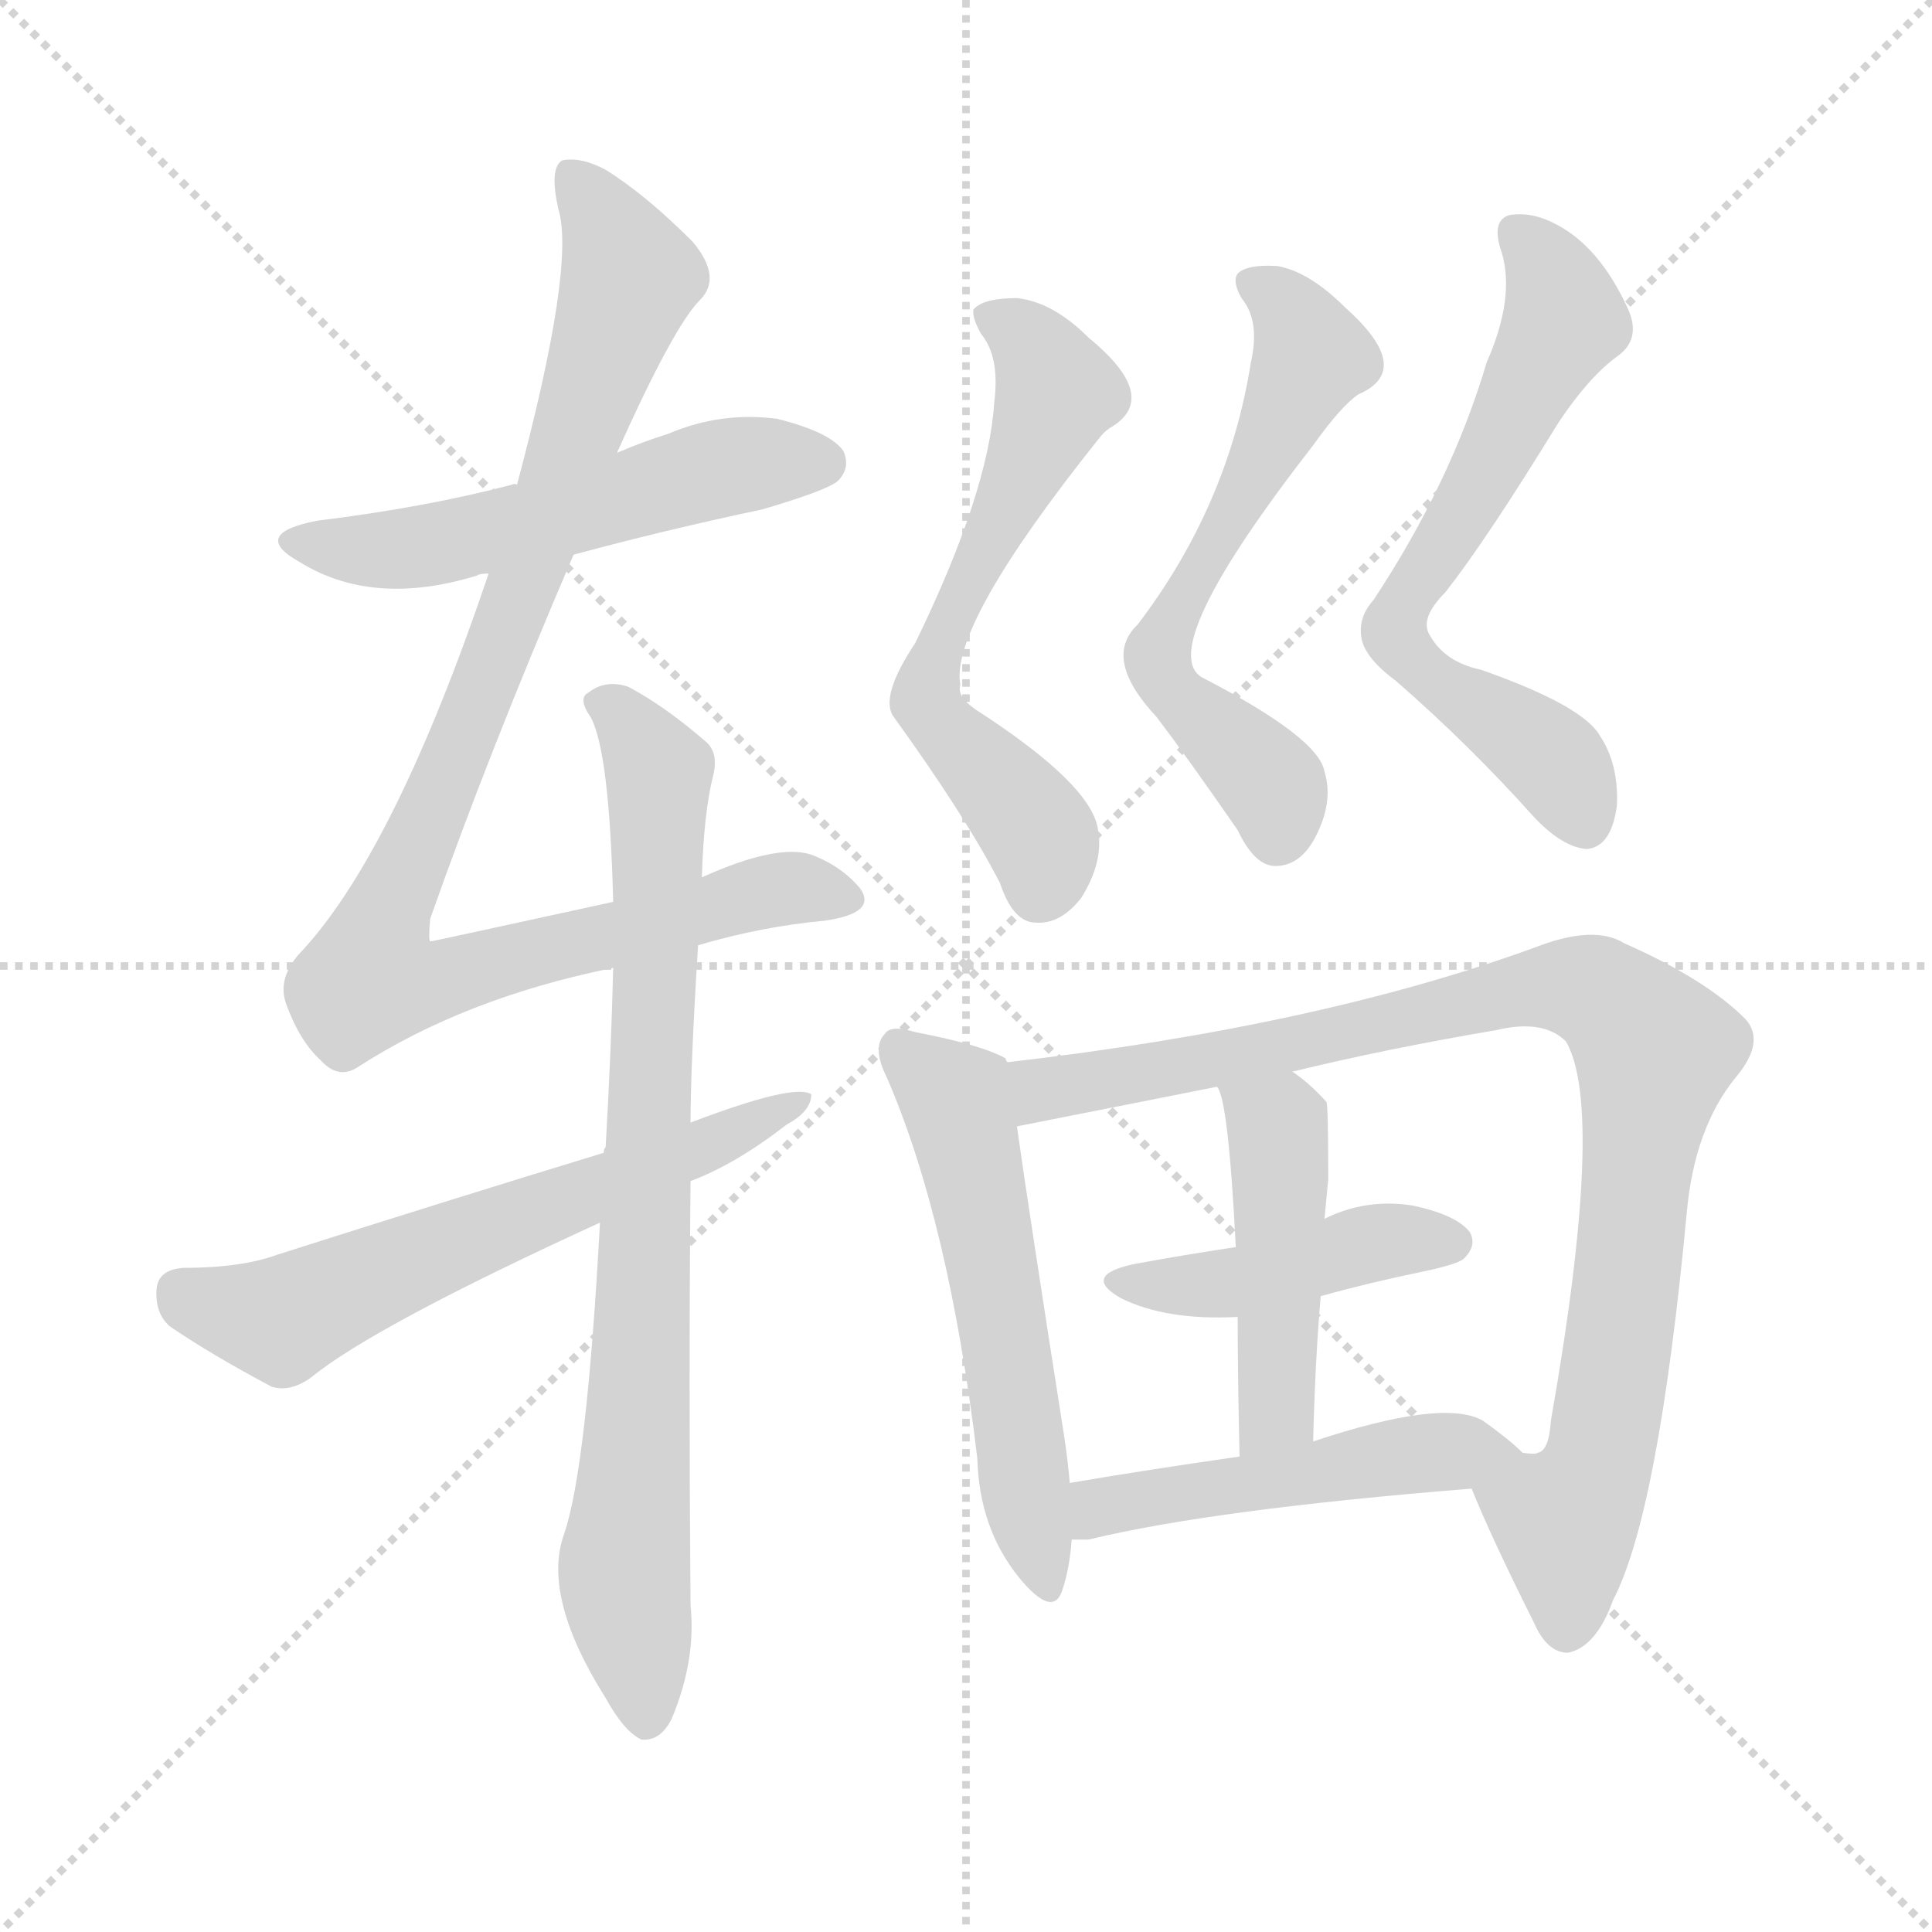
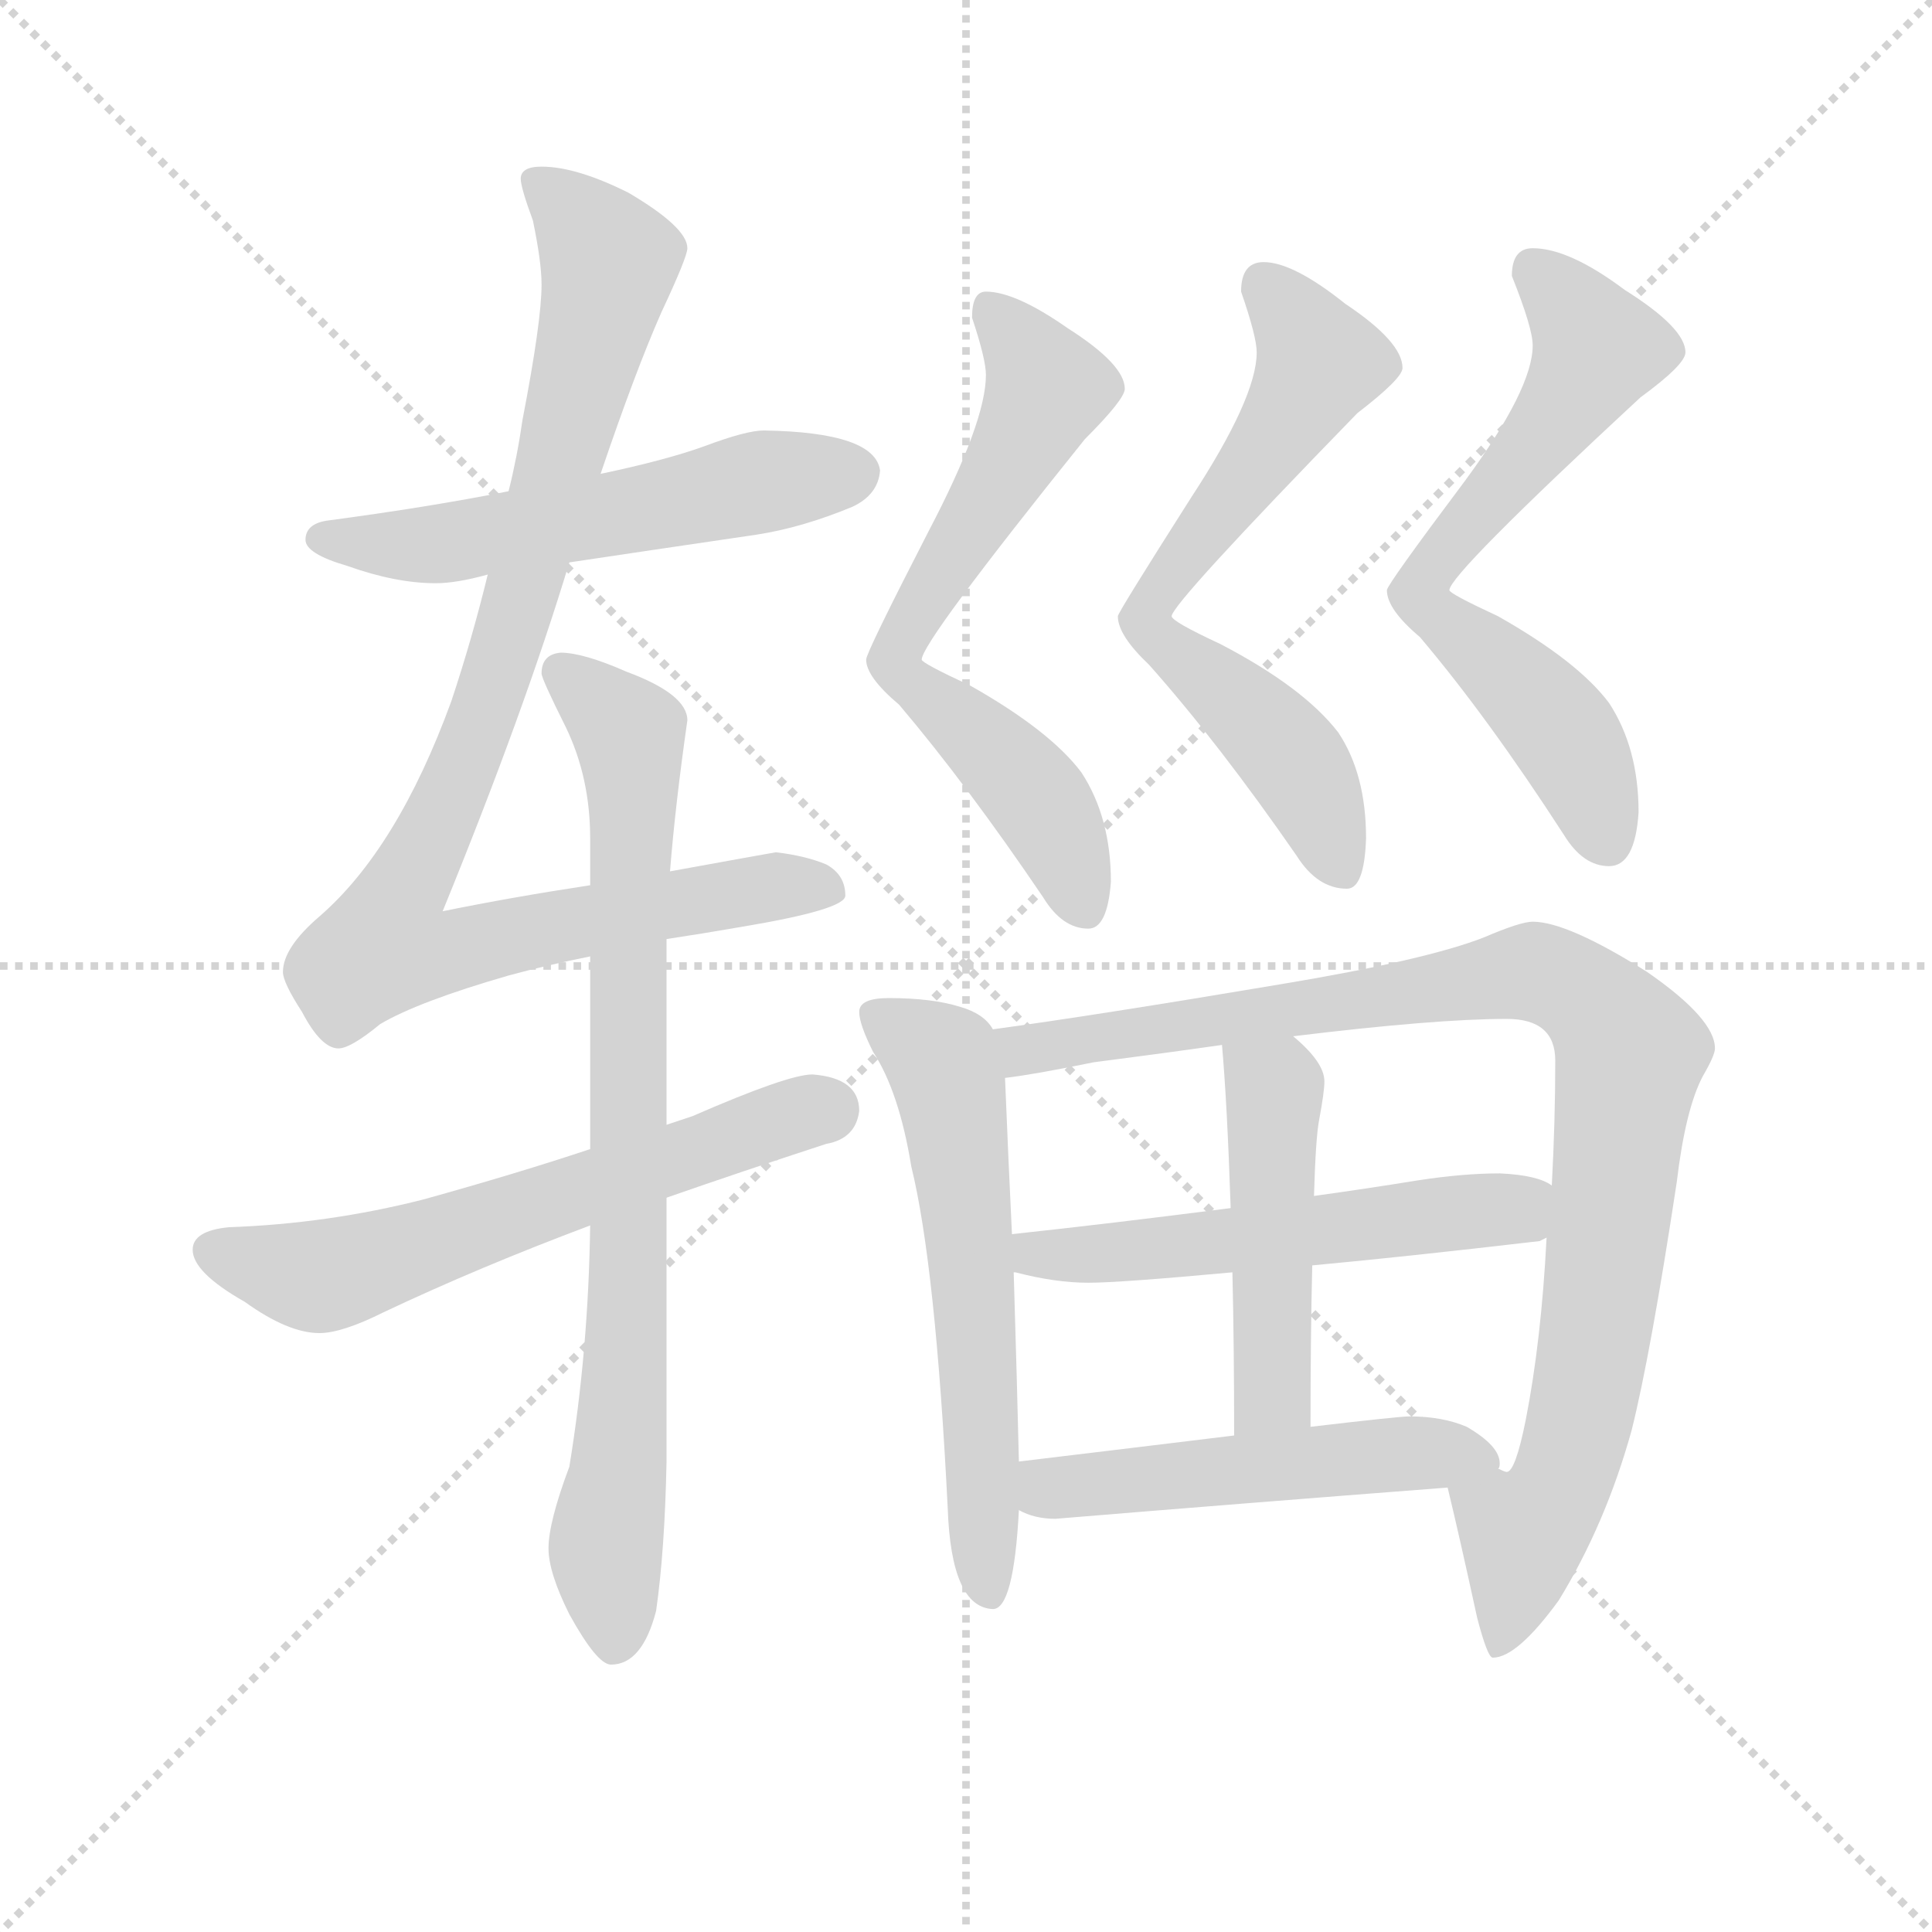
<svg xmlns="http://www.w3.org/2000/svg" version="1.1" viewBox="0 0 1024 1024">
  <g stroke="lightgray" stroke-dasharray="1,1" stroke-width="1" transform="scale(4, 4)">
    <line x1="0" y1="0" x2="256" y2="256" />
    <line x1="256" y1="0" x2="0" y2="256" />
    <line x1="128" y1="0" x2="128" y2="256" />
    <line x1="0" y1="128" x2="256" y2="128" />
  </g>
-   <g transform="scale(1, -1) translate(0, -900)">
+   <g transform="scale(0.92, -0.92) translate(60, -830)">
    <style type="text/css">
      
        @keyframes keyframes0 {
          from {
            stroke: blue;
-             stroke-dashoffset: 537;
-             stroke-width: 128;
-           }
-           64% {
+             stroke-dashoffset: 568;
+             stroke-width: 128;
+           }
+           65% {
            animation-timing-function: step-end;
            stroke: blue;
            stroke-dashoffset: 0;
            stroke-width: 128;
          }
          to {
            stroke: black;
            stroke-width: 1024;
          }
        }
        #make-me-a-hanzi-animation-0 {
-           animation: keyframes0 0.687s both;
+           animation: keyframes0 0.712s both;
          animation-delay: 0s;
          animation-timing-function: linear;
        }
      
        @keyframes keyframes1 {
          from {
            stroke: blue;
-             stroke-dashoffset: 958;
+             stroke-dashoffset: 995;
            stroke-width: 128;
          }
          76% {
            animation-timing-function: step-end;
            stroke: blue;
            stroke-dashoffset: 0;
            stroke-width: 128;
          }
          to {
            stroke: black;
            stroke-width: 1024;
          }
        }
        #make-me-a-hanzi-animation-1 {
-           animation: keyframes1 1.03s both;
-           animation-delay: 0.687s;
+           animation: keyframes1 1.06s both;
+           animation-delay: 0.712s;
          animation-timing-function: linear;
        }
      
        @keyframes keyframes2 {
          from {
            stroke: blue;
-             stroke-dashoffset: 804;
-             stroke-width: 128;
-           }
-           72% {
+             stroke-dashoffset: 627;
+             stroke-width: 128;
+           }
+           67% {
            animation-timing-function: step-end;
            stroke: blue;
            stroke-dashoffset: 0;
            stroke-width: 128;
          }
          to {
            stroke: black;
            stroke-width: 1024;
          }
        }
        #make-me-a-hanzi-animation-2 {
-           animation: keyframes2 0.904s both;
-           animation-delay: 1.717s;
+           animation: keyframes2 0.76s both;
+           animation-delay: 1.772s;
          animation-timing-function: linear;
        }
      
        @keyframes keyframes3 {
          from {
            stroke: blue;
-             stroke-dashoffset: 612;
-             stroke-width: 128;
-           }
-           67% {
+             stroke-dashoffset: 834;
+             stroke-width: 128;
+           }
+           73% {
            animation-timing-function: step-end;
            stroke: blue;
            stroke-dashoffset: 0;
            stroke-width: 128;
          }
          to {
            stroke: black;
            stroke-width: 1024;
          }
        }
        #make-me-a-hanzi-animation-3 {
-           animation: keyframes3 0.748s both;
-           animation-delay: 2.621s;
+           animation: keyframes3 0.929s both;
+           animation-delay: 2.532s;
          animation-timing-function: linear;
        }
      
        @keyframes keyframes4 {
          from {
            stroke: blue;
-             stroke-dashoffset: 610;
-             stroke-width: 128;
-           }
-           67% {
+             stroke-dashoffset: 672;
+             stroke-width: 128;
+           }
+           69% {
            animation-timing-function: step-end;
            stroke: blue;
            stroke-dashoffset: 0;
            stroke-width: 128;
          }
          to {
            stroke: black;
            stroke-width: 1024;
          }
        }
        #make-me-a-hanzi-animation-4 {
-           animation: keyframes4 0.746s both;
-           animation-delay: 3.369s;
+           animation: keyframes4 0.797s both;
+           animation-delay: 3.461s;
          animation-timing-function: linear;
        }
      
        @keyframes keyframes5 {
          from {
            stroke: blue;
-             stroke-dashoffset: 605;
+             stroke-dashoffset: 676;
+             stroke-width: 128;
+           }
+           69% {
+             animation-timing-function: step-end;
+             stroke: blue;
+             stroke-dashoffset: 0;
+             stroke-width: 128;
+           }
+           to {
+             stroke: black;
+             stroke-width: 1024;
+           }
+         }
+         #make-me-a-hanzi-animation-5 {
+           animation: keyframes5 0.8s both;
+           animation-delay: 4.258s;
+           animation-timing-function: linear;
+         }
+       
+         @keyframes keyframes6 {
+           from {
+             stroke: blue;
+             stroke-dashoffset: 670;
+             stroke-width: 128;
+           }
+           69% {
+             animation-timing-function: step-end;
+             stroke: blue;
+             stroke-dashoffset: 0;
+             stroke-width: 128;
+           }
+           to {
+             stroke: black;
+             stroke-width: 1024;
+           }
+         }
+         #make-me-a-hanzi-animation-6 {
+           animation: keyframes6 0.795s both;
+           animation-delay: 5.058s;
+           animation-timing-function: linear;
+         }
+       
+         @keyframes keyframes7 {
+           from {
+             stroke: blue;
+             stroke-dashoffset: 609;
            stroke-width: 128;
          }
          66% {
            animation-timing-function: step-end;
            stroke: blue;
            stroke-dashoffset: 0;
            stroke-width: 128;
          }
          to {
            stroke: black;
            stroke-width: 1024;
          }
        }
-         #make-me-a-hanzi-animation-5 {
-           animation: keyframes5 0.742s both;
-           animation-delay: 4.115s;
-           animation-timing-function: linear;
-         }
-       
-         @keyframes keyframes6 {
-           from {
-             stroke: blue;
-             stroke-dashoffset: 642;
-             stroke-width: 128;
-           }
-           68% {
-             animation-timing-function: step-end;
-             stroke: blue;
-             stroke-dashoffset: 0;
-             stroke-width: 128;
-           }
-           to {
-             stroke: black;
-             stroke-width: 1024;
-           }
-         }
-         #make-me-a-hanzi-animation-6 {
-           animation: keyframes6 0.772s both;
-           animation-delay: 4.858s;
-           animation-timing-function: linear;
-         }
-       
-         @keyframes keyframes7 {
-           from {
-             stroke: blue;
-             stroke-dashoffset: 555;
-             stroke-width: 128;
-           }
-           64% {
-             animation-timing-function: step-end;
-             stroke: blue;
-             stroke-dashoffset: 0;
-             stroke-width: 128;
-           }
-           to {
-             stroke: black;
-             stroke-width: 1024;
-           }
-         }
        #make-me-a-hanzi-animation-7 {
-           animation: keyframes7 0.702s both;
-           animation-delay: 5.63s;
+           animation: keyframes7 0.746s both;
+           animation-delay: 5.853s;
          animation-timing-function: linear;
        }
      
        @keyframes keyframes8 {
          from {
            stroke: blue;
-             stroke-dashoffset: 927;
-             stroke-width: 128;
-           }
-           75% {
+             stroke-dashoffset: 995;
+             stroke-width: 128;
+           }
+           76% {
            animation-timing-function: step-end;
            stroke: blue;
            stroke-dashoffset: 0;
            stroke-width: 128;
          }
          to {
            stroke: black;
            stroke-width: 1024;
          }
        }
        #make-me-a-hanzi-animation-8 {
-           animation: keyframes8 1.004s both;
-           animation-delay: 6.332s;
+           animation: keyframes8 1.06s both;
+           animation-delay: 6.599s;
          animation-timing-function: linear;
        }
      
        @keyframes keyframes9 {
          from {
            stroke: blue;
-             stroke-dashoffset: 433;
-             stroke-width: 128;
-           }
-           58% {
+             stroke-dashoffset: 560;
+             stroke-width: 128;
+           }
+           65% {
            animation-timing-function: step-end;
            stroke: blue;
            stroke-dashoffset: 0;
            stroke-width: 128;
          }
          to {
            stroke: black;
            stroke-width: 1024;
          }
        }
        #make-me-a-hanzi-animation-9 {
-           animation: keyframes9 0.602s both;
-           animation-delay: 7.336s;
+           animation: keyframes9 0.706s both;
+           animation-delay: 7.659s;
          animation-timing-function: linear;
        }
      
        @keyframes keyframes10 {
          from {
            stroke: blue;
-             stroke-dashoffset: 461;
-             stroke-width: 128;
-           }
-           60% {
+             stroke-dashoffset: 483;
+             stroke-width: 128;
+           }
+           61% {
            animation-timing-function: step-end;
            stroke: blue;
            stroke-dashoffset: 0;
            stroke-width: 128;
          }
          to {
            stroke: black;
            stroke-width: 1024;
          }
        }
        #make-me-a-hanzi-animation-10 {
-           animation: keyframes10 0.625s both;
-           animation-delay: 7.939s;
+           animation: keyframes10 0.643s both;
+           animation-delay: 8.364s;
          animation-timing-function: linear;
        }
      
        @keyframes keyframes11 {
          from {
            stroke: blue;
-             stroke-dashoffset: 489;
-             stroke-width: 128;
-           }
-           61% {
+             stroke-dashoffset: 518;
+             stroke-width: 128;
+           }
+           63% {
            animation-timing-function: step-end;
            stroke: blue;
            stroke-dashoffset: 0;
            stroke-width: 128;
          }
          to {
            stroke: black;
            stroke-width: 1024;
          }
        }
        #make-me-a-hanzi-animation-11 {
-           animation: keyframes11 0.648s both;
-           animation-delay: 8.564s;
+           animation: keyframes11 0.672s both;
+           animation-delay: 9.007s;
          animation-timing-function: linear;
        }
      
    </style>
-     <path d="M 304 606 Q 352 619 404 630 Q 438 640 444 645 Q 451 652 447 661 Q 440 671 412 678 Q 382 682 354 670 Q 341 666 327 660 C 299 649 294 646 274 643 Q 273 644 271 643 Q 225 631 168 624 Q 132 617 159 602 Q 198 578 253 595 Q 254 596 259 596 L 304 606 Z" fill="lightgray" />
-     <path d="M 370 399 Q 404 409 437 412 Q 465 416 456 429 Q 446 441 430 447 Q 412 453 372 435 L 325 422 Q 229 401 228 401 Q 227 402 228 413 Q 259 501 304 606 L 327 660 Q 357 727 371 741 Q 383 753 367 772 Q 342 797 321 810 Q 308 817 298 815 Q 291 811 296 789 Q 305 759 274 643 L 259 596 Q 210 451 161 397 Q 146 382 152 367 Q 159 348 170 338 Q 179 328 189 334 Q 246 371 325 387 L 370 399 Z" fill="lightgray" />
-     <path d="M 318 252 Q 311 122 299 87 Q 287 54 321 0 Q 331 -18 340 -22 Q 350 -23 356 -11 Q 369 20 366 49 Q 365 170 366 274 L 366 305 Q 366 335 370 399 L 372 435 Q 373 469 378 489 Q 381 501 374 507 Q 352 526 333 536 Q 321 540 312 533 Q 306 530 313 520 Q 323 502 325 422 L 325 387 Q 324 344 321 292 Q 320 291 320 289 L 318 252 Z" fill="lightgray" />
-     <path d="M 366 274 Q 390 283 417 304 Q 430 311 430 320 Q 421 326 366 305 L 320 289 Q 238 264 147 235 Q 128 228 97 228 Q 84 227 83 217 Q 82 204 90 197 Q 112 182 144 165 Q 154 162 165 170 Q 198 197 318 252 L 366 274 Z" fill="lightgray" />
-     <path d="M 527 687 Q 524 639 485 559 Q 467 532 473 521 Q 512 467 530 432 Q 537 411 549 411 Q 562 410 573 424 Q 585 443 582 460 Q 579 484 517 524 Q 507 531 509 537 Q 503 568 582 667 Q 585 671 588 673 Q 616 689 577 721 Q 558 740 539 742 Q 521 742 516 736 Q 515 732 520 723 Q 530 711 527 687 Z" fill="lightgray" />
-     <path d="M 663 708 Q 651 632 603 569 Q 584 551 613 520 Q 629 499 656 460 Q 665 441 676 441 Q 689 441 697 456 Q 707 475 702 491 Q 699 509 637 541 Q 612 556 696 664 Q 711 685 720 691 Q 750 704 713 737 Q 694 756 677 759 Q 661 760 656 755 Q 653 751 658 742 Q 668 730 663 708 Z" fill="lightgray" />
-     <path d="M 788 708 Q 769 644 728 582 Q 719 572 722 560 Q 725 550 740 539 Q 779 505 813 467 Q 828 451 841 450 Q 854 451 857 473 Q 858 495 848 510 Q 839 526 785 545 Q 766 549 758 563 Q 752 572 766 586 Q 788 614 826 676 Q 842 700 857 711 Q 870 720 863 736 Q 848 769 825 781 Q 812 788 800 786 Q 790 783 796 766 Q 803 742 788 708 Z" fill="lightgray" />
-     <path d="M 534 337 Q 533 338 533 339 Q 521 346 485 353 Q 472 357 469 352 Q 462 345 470 329 Q 503 253 518 127 Q 519 90 540 64 Q 558 42 563 57 Q 567 69 568 84 L 567 114 Q 566 126 564 139 Q 545 260 539 303 L 534 337 Z" fill="lightgray" />
-     <path d="M 780 111 Q 790 86 813 40 Q 820 24 831 24 Q 846 27 855 52 Q 879 98 894 257 Q 898 302 920 329 Q 936 348 925 360 Q 904 381 861 400 Q 845 410 814 398 Q 699 356 534 337 C 504 333 510 297 539 303 L 645 324 L 685 332 Q 734 344 793 354 Q 818 360 830 348 Q 851 312 822 147 Q 821 131 815 130 Q 814 129 807 130 C 783 112 780 112 780 111 Z" fill="lightgray" />
-     <path d="M 700 213 Q 725 220 754 226 Q 773 230 776 233 Q 783 240 779 247 Q 772 256 749 261 Q 724 265 702 254 L 655 239 Q 628 235 601 230 Q 573 224 594 212 Q 618 200 656 202 L 700 213 Z" fill="lightgray" />
-     <path d="M 696 136 Q 697 178 700 213 L 702 254 Q 703 264 704 275 Q 704 315 703 316 Q 694 326 685 332 C 661 350 634 352 645 324 Q 651 318 655 239 L 656 202 Q 656 171 657 128 C 658 98 695 106 696 136 Z" fill="lightgray" />
-     <path d="M 568 84 Q 572 84 577 84 Q 643 100 780 111 C 810 113 824 115 807 130 Q 800 137 786 147 Q 765 159 696 136 L 657 128 Q 608 121 567 114 C 537 109 538 84 568 84 Z" fill="lightgray" />
+     <path d="M 380 582 Q 370 582 346 573 Q 324 565 286 557 L 233 547 Q 188 538 128 530 Q 116 528 116 519 Q 116 511 140 504 Q 168 494 191 494 Q 203 494 221 499 L 268 506 Q 308 512 376 522 Q 402 526 431 538 Q 446 545 447 559 Q 444 581 380 582 Z" fill="lightgray" />
+     <path d="M 286 557 Q 306 616 321 650 Q 336 682 336 687 Q 336 699 302 719 Q 272 734 252 734 Q 240 734 240 727 Q 240 722 247 703 Q 252 679 252 666 Q 252 645 241 588 Q 238 567 233 547 L 221 499 Q 212 462 200 426 Q 169 341 124 302 Q 103 284 103 270 Q 103 264 114 247 Q 125 226 135 226 Q 142 226 159 240 Q 181 253 233 268 Q 255 274 280 279 L 324 289 Q 344 292 367 296 Q 427 306 427 314 Q 427 326 416 332 Q 404 337 387 339 Q 381 338 326 328 L 280 320 Q 234 313 195 305 Q 242 420 268 506 L 286 557 Z" fill="lightgray" />
+     <path d="M 280 168 Q 238 154 184 139 Q 129 125 72 123 Q 51 121 51 110 Q 51 97 81 80 Q 106 62 124 62 Q 137 62 161 74 Q 216 100 280 124 L 324 140 Q 367 155 416 171 Q 433 174 435 190 Q 435 209 408 211 Q 394 211 339 187 Q 333 185 324 182 L 280 168 Z" fill="lightgray" />
+     <path d="M 280 279 L 280 168 L 280 124 Q 279 52 268 -15 Q 256 -47 256 -62 Q 256 -76 268 -100 Q 284 -129 292 -129 Q 310 -129 318 -98 Q 323 -63 324 -12 L 324 140 L 324 182 L 324 289 L 326 328 Q 329 366 336 415 Q 336 430 301 443 Q 276 454 263 454 Q 252 453 252 442 Q 252 439 266 411 Q 280 382 280 347 L 280 320 L 280 279 Z" fill="lightgray" />
+     <path d="M 508 662 Q 500 662 500 647 Q 508 623 508 614 Q 508 587 475 524 Q 439 454 439 450 Q 439 440 458 424 Q 497 378 541 313 Q 552 295 567 295 Q 578 295 580 322 Q 580 359 563 385 Q 545 409 499 435 Q 471 448 471 450 Q 471 460 565 577 Q 588 600 588 606 Q 588 620 555 641 Q 525 662 508 662 Z" fill="lightgray" />
+     <path d="M 668 679 Q 655 679 655 662 Q 664 636 664 627 Q 664 601 626 543 Q 584 477 584 475 Q 584 464 602 447 Q 642 402 687 337 Q 699 318 716 318 Q 726 318 727 347 Q 727 384 711 408 Q 691 434 643 459 Q 615 472 615 475 Q 615 482 722 592 Q 748 612 748 618 Q 748 633 715 655 Q 685 679 668 679 Z" fill="lightgray" />
+     <path d="M 823 687 Q 811 687 811 671 Q 823 641 823 631 Q 823 606 784 553 Q 739 493 739 490 Q 739 479 758 463 Q 797 417 841 349 Q 852 331 867 331 Q 882 331 884 362 Q 884 399 867 425 Q 849 449 803 475 Q 775 488 775 490 Q 775 499 885 601 Q 911 620 911 627 Q 911 641 876 663 Q 844 687 823 687 Z" fill="lightgray" />
+     <path d="M 452 255 Q 435 255 435 247 Q 435 240 443 224 Q 458 201 465 158 Q 479 101 486 -39 Q 488 -96 512 -97 Q 524 -97 527 -40 L 527 -12 Q 526 31 524 97 L 523 119 Q 521 160 519 209 L 512 237 Q 507 246 493 250 Q 477 255 452 255 Z" fill="lightgray" />
+     <path d="M 774 -27 Q 781 -56 791 -102 Q 797 -125 800 -125 Q 814 -125 838 -92 Q 865 -48 880 6 Q 891 50 906 149 Q 911 191 921 210 Q 928 222 928 226 Q 928 243 889 270 Q 843 299 823 299 Q 816 299 795 290 Q 762 277 678 263 Q 571 245 512 237 C 482 233 489 204 519 209 Q 536 211 570 218 Q 609 223 644 228 L 685 233 Q 767 243 808 243 Q 836 243 836 219 Q 836 184 834 147 L 831 117 Q 828 58 819 12 Q 813 -18 808 -18 Q 807 -18 803 -16 C 783 -38 770 -10 774 -27 Z" fill="lightgray" />
+     <path d="M 524 97 L 525 97 Q 548 91 567 91 Q 585 91 650 97 L 696 101 Q 750 106 827 115 L 831 117 C 860 125 861 135 834 147 Q 826 153 804 154 Q 783 154 757 150 Q 726 145 697 141 L 649 134 Q 579 125 523 119 C 493 116 495 103 524 97 Z" fill="lightgray" />
+     <path d="M 650 97 Q 651 55 651 3 C 651 -27 695 -22 695 8 Q 695 61 696 101 L 697 141 Q 698 175 700 185 Q 703 201 703 207 Q 703 218 685 233 C 663 253 642 258 644 228 Q 647 194 649 134 L 650 97 Z" fill="lightgray" />
+     <path d="M 527 -40 Q 536 -45 548 -45 Q 657 -36 774 -27 C 803 -25 803 -25 803 -16 Q 804 -16 804 -13 Q 804 -3 785 8 Q 771 14 752 14 Q 746 14 695 8 L 651 3 Q 602 -3 527 -12 C 497 -16 499 -29 527 -40 Z" fill="lightgray" />
    <clipPath id="make-me-a-hanzi-clip-0">
-       <path d="M 304 606 Q 352 619 404 630 Q 438 640 444 645 Q 451 652 447 661 Q 440 671 412 678 Q 382 682 354 670 Q 341 666 327 660 C 299 649 294 646 274 643 Q 273 644 271 643 Q 225 631 168 624 Q 132 617 159 602 Q 198 578 253 595 Q 254 596 259 596 L 304 606 Z" />
-     </clipPath>
-     <path clip-path="url(#make-me-a-hanzi-clip-0)" d="M 160 614 L 185 608 L 224 610 L 380 652 L 435 655" fill="none" id="make-me-a-hanzi-animation-0" stroke-dasharray="409 818" stroke-linecap="round" />
+       <path d="M 380 582 Q 370 582 346 573 Q 324 565 286 557 L 233 547 Q 188 538 128 530 Q 116 528 116 519 Q 116 511 140 504 Q 168 494 191 494 Q 203 494 221 499 L 268 506 Q 308 512 376 522 Q 402 526 431 538 Q 446 545 447 559 Q 444 581 380 582 Z" />
+     </clipPath>
+     <path clip-path="url(#make-me-a-hanzi-clip-0)" d="M 125 520 L 196 517 L 389 554 L 433 557" fill="none" id="make-me-a-hanzi-animation-0" stroke-dasharray="440 880" stroke-linecap="round" />
    <clipPath id="make-me-a-hanzi-clip-1">
-       <path d="M 370 399 Q 404 409 437 412 Q 465 416 456 429 Q 446 441 430 447 Q 412 453 372 435 L 325 422 Q 229 401 228 401 Q 227 402 228 413 Q 259 501 304 606 L 327 660 Q 357 727 371 741 Q 383 753 367 772 Q 342 797 321 810 Q 308 817 298 815 Q 291 811 296 789 Q 305 759 274 643 L 259 596 Q 210 451 161 397 Q 146 382 152 367 Q 159 348 170 338 Q 179 328 189 334 Q 246 371 325 387 L 370 399 Z" />
-     </clipPath>
-     <path clip-path="url(#make-me-a-hanzi-clip-1)" d="M 303 807 L 323 779 L 333 750 L 271 573 L 202 407 L 228 407 L 233 381 L 404 427 L 422 430 L 443 424" fill="none" id="make-me-a-hanzi-animation-1" stroke-dasharray="830 1660" stroke-linecap="round" />
+       <path d="M 286 557 Q 306 616 321 650 Q 336 682 336 687 Q 336 699 302 719 Q 272 734 252 734 Q 240 734 240 727 Q 240 722 247 703 Q 252 679 252 666 Q 252 645 241 588 Q 238 567 233 547 L 221 499 Q 212 462 200 426 Q 169 341 124 302 Q 103 284 103 270 Q 103 264 114 247 Q 125 226 135 226 Q 142 226 159 240 Q 181 253 233 268 Q 255 274 280 279 L 324 289 Q 344 292 367 296 Q 427 306 427 314 Q 427 326 416 332 Q 404 337 387 339 Q 381 338 326 328 L 280 320 Q 234 313 195 305 Q 242 420 268 506 L 286 557 Z" />
+     </clipPath>
+     <path clip-path="url(#make-me-a-hanzi-clip-1)" d="M 249 725 L 282 694 L 290 673 L 226 440 L 199 368 L 167 307 L 162 284 L 198 281 L 342 313 L 419 318" fill="none" id="make-me-a-hanzi-animation-1" stroke-dasharray="867 1734" stroke-linecap="round" />
    <clipPath id="make-me-a-hanzi-clip-2">
-       <path d="M 318 252 Q 311 122 299 87 Q 287 54 321 0 Q 331 -18 340 -22 Q 350 -23 356 -11 Q 369 20 366 49 Q 365 170 366 274 L 366 305 Q 366 335 370 399 L 372 435 Q 373 469 378 489 Q 381 501 374 507 Q 352 526 333 536 Q 321 540 312 533 Q 306 530 313 520 Q 323 502 325 422 L 325 387 Q 324 344 321 292 Q 320 291 320 289 L 318 252 Z" />
-     </clipPath>
-     <path clip-path="url(#make-me-a-hanzi-clip-2)" d="M 320 527 L 349 489 L 339 151 L 331 69 L 342 -10" fill="none" id="make-me-a-hanzi-animation-2" stroke-dasharray="676 1352" stroke-linecap="round" />
+       <path d="M 280 168 Q 238 154 184 139 Q 129 125 72 123 Q 51 121 51 110 Q 51 97 81 80 Q 106 62 124 62 Q 137 62 161 74 Q 216 100 280 124 L 324 140 Q 367 155 416 171 Q 433 174 435 190 Q 435 209 408 211 Q 394 211 339 187 Q 333 185 324 182 L 280 168 Z" />
+     </clipPath>
+     <path clip-path="url(#make-me-a-hanzi-clip-2)" d="M 63 109 L 103 97 L 130 96 L 417 191" fill="none" id="make-me-a-hanzi-animation-2" stroke-dasharray="499 998" stroke-linecap="round" />
    <clipPath id="make-me-a-hanzi-clip-3">
-       <path d="M 366 274 Q 390 283 417 304 Q 430 311 430 320 Q 421 326 366 305 L 320 289 Q 238 264 147 235 Q 128 228 97 228 Q 84 227 83 217 Q 82 204 90 197 Q 112 182 144 165 Q 154 162 165 170 Q 198 197 318 252 L 366 274 Z" />
-     </clipPath>
-     <path clip-path="url(#make-me-a-hanzi-clip-3)" d="M 96 215 L 149 200 L 426 317" fill="none" id="make-me-a-hanzi-animation-3" stroke-dasharray="484 968" stroke-linecap="round" />
+       <path d="M 280 279 L 280 168 L 280 124 Q 279 52 268 -15 Q 256 -47 256 -62 Q 256 -76 268 -100 Q 284 -129 292 -129 Q 310 -129 318 -98 Q 323 -63 324 -12 L 324 140 L 324 182 L 324 289 L 326 328 Q 329 366 336 415 Q 336 430 301 443 Q 276 454 263 454 Q 252 453 252 442 Q 252 439 266 411 Q 280 382 280 347 L 280 320 L 280 279 Z" />
+     </clipPath>
+     <path clip-path="url(#make-me-a-hanzi-clip-3)" d="M 263 443 L 299 412 L 305 379 L 300 26 L 289 -63 L 294 -117" fill="none" id="make-me-a-hanzi-animation-3" stroke-dasharray="706 1412" stroke-linecap="round" />
    <clipPath id="make-me-a-hanzi-clip-4">
-       <path d="M 527 687 Q 524 639 485 559 Q 467 532 473 521 Q 512 467 530 432 Q 537 411 549 411 Q 562 410 573 424 Q 585 443 582 460 Q 579 484 517 524 Q 507 531 509 537 Q 503 568 582 667 Q 585 671 588 673 Q 616 689 577 721 Q 558 740 539 742 Q 521 742 516 736 Q 515 732 520 723 Q 530 711 527 687 Z" />
-     </clipPath>
-     <path clip-path="url(#make-me-a-hanzi-clip-4)" d="M 524 731 L 548 717 L 560 692 L 506 580 L 491 528 L 552 455 L 551 430" fill="none" id="make-me-a-hanzi-animation-4" stroke-dasharray="482 964" stroke-linecap="round" />
+       <path d="M 508 662 Q 500 662 500 647 Q 508 623 508 614 Q 508 587 475 524 Q 439 454 439 450 Q 439 440 458 424 Q 497 378 541 313 Q 552 295 567 295 Q 578 295 580 322 Q 580 359 563 385 Q 545 409 499 435 Q 471 448 471 450 Q 471 460 565 577 Q 588 600 588 606 Q 588 620 555 641 Q 525 662 508 662 Z" />
+     </clipPath>
+     <path clip-path="url(#make-me-a-hanzi-clip-4)" d="M 511 651 L 543 606 L 508 538 L 473 487 L 456 447 L 537 370 L 564 308" fill="none" id="make-me-a-hanzi-animation-4" stroke-dasharray="544 1088" stroke-linecap="round" />
    <clipPath id="make-me-a-hanzi-clip-5">
-       <path d="M 663 708 Q 651 632 603 569 Q 584 551 613 520 Q 629 499 656 460 Q 665 441 676 441 Q 689 441 697 456 Q 707 475 702 491 Q 699 509 637 541 Q 612 556 696 664 Q 711 685 720 691 Q 750 704 713 737 Q 694 756 677 759 Q 661 760 656 755 Q 653 751 658 742 Q 668 730 663 708 Z" />
-     </clipPath>
-     <path clip-path="url(#make-me-a-hanzi-clip-5)" d="M 663 749 L 678 742 L 695 711 L 613 553 L 619 536 L 671 488 L 677 458" fill="none" id="make-me-a-hanzi-animation-5" stroke-dasharray="477 954" stroke-linecap="round" />
+       <path d="M 668 679 Q 655 679 655 662 Q 664 636 664 627 Q 664 601 626 543 Q 584 477 584 475 Q 584 464 602 447 Q 642 402 687 337 Q 699 318 716 318 Q 726 318 727 347 Q 727 384 711 408 Q 691 434 643 459 Q 615 472 615 475 Q 615 482 722 592 Q 748 612 748 618 Q 748 633 715 655 Q 685 679 668 679 Z" />
+     </clipPath>
+     <path clip-path="url(#make-me-a-hanzi-clip-5)" d="M 668 665 L 693 635 L 698 618 L 676 578 L 630 524 L 600 475 L 607 462 L 679 400 L 699 368 L 713 329" fill="none" id="make-me-a-hanzi-animation-5" stroke-dasharray="548 1096" stroke-linecap="round" />
    <clipPath id="make-me-a-hanzi-clip-6">
-       <path d="M 788 708 Q 769 644 728 582 Q 719 572 722 560 Q 725 550 740 539 Q 779 505 813 467 Q 828 451 841 450 Q 854 451 857 473 Q 858 495 848 510 Q 839 526 785 545 Q 766 549 758 563 Q 752 572 766 586 Q 788 614 826 676 Q 842 700 857 711 Q 870 720 863 736 Q 848 769 825 781 Q 812 788 800 786 Q 790 783 796 766 Q 803 742 788 708 Z" />
-     </clipPath>
-     <path clip-path="url(#make-me-a-hanzi-clip-6)" d="M 806 775 L 824 751 L 829 730 L 778 632 L 744 582 L 740 564 L 754 544 L 824 496 L 840 464" fill="none" id="make-me-a-hanzi-animation-6" stroke-dasharray="514 1028" stroke-linecap="round" />
+       <path d="M 823 687 Q 811 687 811 671 Q 823 641 823 631 Q 823 606 784 553 Q 739 493 739 490 Q 739 479 758 463 Q 797 417 841 349 Q 852 331 867 331 Q 882 331 884 362 Q 884 399 867 425 Q 849 449 803 475 Q 775 488 775 490 Q 775 499 885 601 Q 911 620 911 627 Q 911 641 876 663 Q 844 687 823 687 Z" />
+     </clipPath>
+     <path clip-path="url(#make-me-a-hanzi-clip-6)" d="M 823 674 L 860 629 L 839 590 L 772 515 L 758 487 L 839 409 L 866 347" fill="none" id="make-me-a-hanzi-animation-6" stroke-dasharray="542 1084" stroke-linecap="round" />
    <clipPath id="make-me-a-hanzi-clip-7">
-       <path d="M 534 337 Q 533 338 533 339 Q 521 346 485 353 Q 472 357 469 352 Q 462 345 470 329 Q 503 253 518 127 Q 519 90 540 64 Q 558 42 563 57 Q 567 69 568 84 L 567 114 Q 566 126 564 139 Q 545 260 539 303 L 534 337 Z" />
-     </clipPath>
-     <path clip-path="url(#make-me-a-hanzi-clip-7)" d="M 476 344 L 507 316 L 510 305 L 552 63" fill="none" id="make-me-a-hanzi-animation-7" stroke-dasharray="427 854" stroke-linecap="round" />
+       <path d="M 452 255 Q 435 255 435 247 Q 435 240 443 224 Q 458 201 465 158 Q 479 101 486 -39 Q 488 -96 512 -97 Q 524 -97 527 -40 L 527 -12 Q 526 31 524 97 L 523 119 Q 521 160 519 209 L 512 237 Q 507 246 493 250 Q 477 255 452 255 Z" />
+     </clipPath>
+     <path clip-path="url(#make-me-a-hanzi-clip-7)" d="M 445 244 L 483 219 L 488 200 L 501 87 L 510 -87" fill="none" id="make-me-a-hanzi-animation-7" stroke-dasharray="481 962" stroke-linecap="round" />
    <clipPath id="make-me-a-hanzi-clip-8">
-       <path d="M 780 111 Q 790 86 813 40 Q 820 24 831 24 Q 846 27 855 52 Q 879 98 894 257 Q 898 302 920 329 Q 936 348 925 360 Q 904 381 861 400 Q 845 410 814 398 Q 699 356 534 337 C 504 333 510 297 539 303 L 645 324 L 685 332 Q 734 344 793 354 Q 818 360 830 348 Q 851 312 822 147 Q 821 131 815 130 Q 814 129 807 130 C 783 112 780 112 780 111 Z" />
-     </clipPath>
-     <path clip-path="url(#make-me-a-hanzi-clip-8)" d="M 546 310 L 552 323 L 676 344 L 814 377 L 830 378 L 856 368 L 877 343 L 856 171 L 847 125 L 830 93 L 830 37" fill="none" id="make-me-a-hanzi-animation-8" stroke-dasharray="799 1598" stroke-linecap="round" />
+       <path d="M 774 -27 Q 781 -56 791 -102 Q 797 -125 800 -125 Q 814 -125 838 -92 Q 865 -48 880 6 Q 891 50 906 149 Q 911 191 921 210 Q 928 222 928 226 Q 928 243 889 270 Q 843 299 823 299 Q 816 299 795 290 Q 762 277 678 263 Q 571 245 512 237 C 482 233 489 204 519 209 Q 536 211 570 218 Q 609 223 644 228 L 685 233 Q 767 243 808 243 Q 836 243 836 219 Q 836 184 834 147 L 831 117 Q 828 58 819 12 Q 813 -18 808 -18 Q 807 -18 803 -16 C 783 -38 770 -10 774 -27 Z" />
+     </clipPath>
+     <path clip-path="url(#make-me-a-hanzi-clip-8)" d="M 518 231 L 532 225 L 813 270 L 838 266 L 864 247 L 879 221 L 855 38 L 841 -21 L 818 -56 L 803 -119" fill="none" id="make-me-a-hanzi-animation-8" stroke-dasharray="867 1734" stroke-linecap="round" />
    <clipPath id="make-me-a-hanzi-clip-9">
-       <path d="M 700 213 Q 725 220 754 226 Q 773 230 776 233 Q 783 240 779 247 Q 772 256 749 261 Q 724 265 702 254 L 655 239 Q 628 235 601 230 Q 573 224 594 212 Q 618 200 656 202 L 700 213 Z" />
-     </clipPath>
-     <path clip-path="url(#make-me-a-hanzi-clip-9)" d="M 595 222 L 647 219 L 728 241 L 769 242" fill="none" id="make-me-a-hanzi-animation-9" stroke-dasharray="305 610" stroke-linecap="round" />
+       <path d="M 524 97 L 525 97 Q 548 91 567 91 Q 585 91 650 97 L 696 101 Q 750 106 827 115 L 831 117 C 860 125 861 135 834 147 Q 826 153 804 154 Q 783 154 757 150 Q 726 145 697 141 L 649 134 Q 579 125 523 119 C 493 116 495 103 524 97 Z" />
+     </clipPath>
+     <path clip-path="url(#make-me-a-hanzi-clip-9)" d="M 525 103 L 783 132 L 811 134 L 824 125" fill="none" id="make-me-a-hanzi-animation-9" stroke-dasharray="432 864" stroke-linecap="round" />
    <clipPath id="make-me-a-hanzi-clip-10">
-       <path d="M 696 136 Q 697 178 700 213 L 702 254 Q 703 264 704 275 Q 704 315 703 316 Q 694 326 685 332 C 661 350 634 352 645 324 Q 651 318 655 239 L 656 202 Q 656 171 657 128 C 658 98 695 106 696 136 Z" />
-     </clipPath>
-     <path clip-path="url(#make-me-a-hanzi-clip-10)" d="M 652 325 L 677 303 L 679 286 L 677 161 L 662 136" fill="none" id="make-me-a-hanzi-animation-10" stroke-dasharray="333 666" stroke-linecap="round" />
+       <path d="M 650 97 Q 651 55 651 3 C 651 -27 695 -22 695 8 Q 695 61 696 101 L 697 141 Q 698 175 700 185 Q 703 201 703 207 Q 703 218 685 233 C 663 253 642 258 644 228 Q 647 194 649 134 L 650 97 Z" />
+     </clipPath>
+     <path clip-path="url(#make-me-a-hanzi-clip-10)" d="M 652 223 L 674 203 L 674 34 L 657 12" fill="none" id="make-me-a-hanzi-animation-10" stroke-dasharray="355 710" stroke-linecap="round" />
    <clipPath id="make-me-a-hanzi-clip-11">
-       <path d="M 568 84 Q 572 84 577 84 Q 643 100 780 111 C 810 113 824 115 807 130 Q 800 137 786 147 Q 765 159 696 136 L 657 128 Q 608 121 567 114 C 537 109 538 84 568 84 Z" />
-     </clipPath>
-     <path clip-path="url(#make-me-a-hanzi-clip-11)" d="M 573 92 L 583 101 L 620 109 L 761 131 L 800 131" fill="none" id="make-me-a-hanzi-animation-11" stroke-dasharray="361 722" stroke-linecap="round" />
+       <path d="M 527 -40 Q 536 -45 548 -45 Q 657 -36 774 -27 C 803 -25 803 -25 803 -16 Q 804 -16 804 -13 Q 804 -3 785 8 Q 771 14 752 14 Q 746 14 695 8 L 651 3 Q 602 -3 527 -12 C 497 -16 499 -29 527 -40 Z" />
+     </clipPath>
+     <path clip-path="url(#make-me-a-hanzi-clip-11)" d="M 537 -19 L 545 -28 L 709 -10 L 794 -11" fill="none" id="make-me-a-hanzi-animation-11" stroke-dasharray="390 780" stroke-linecap="round" />
  </g>
</svg>
